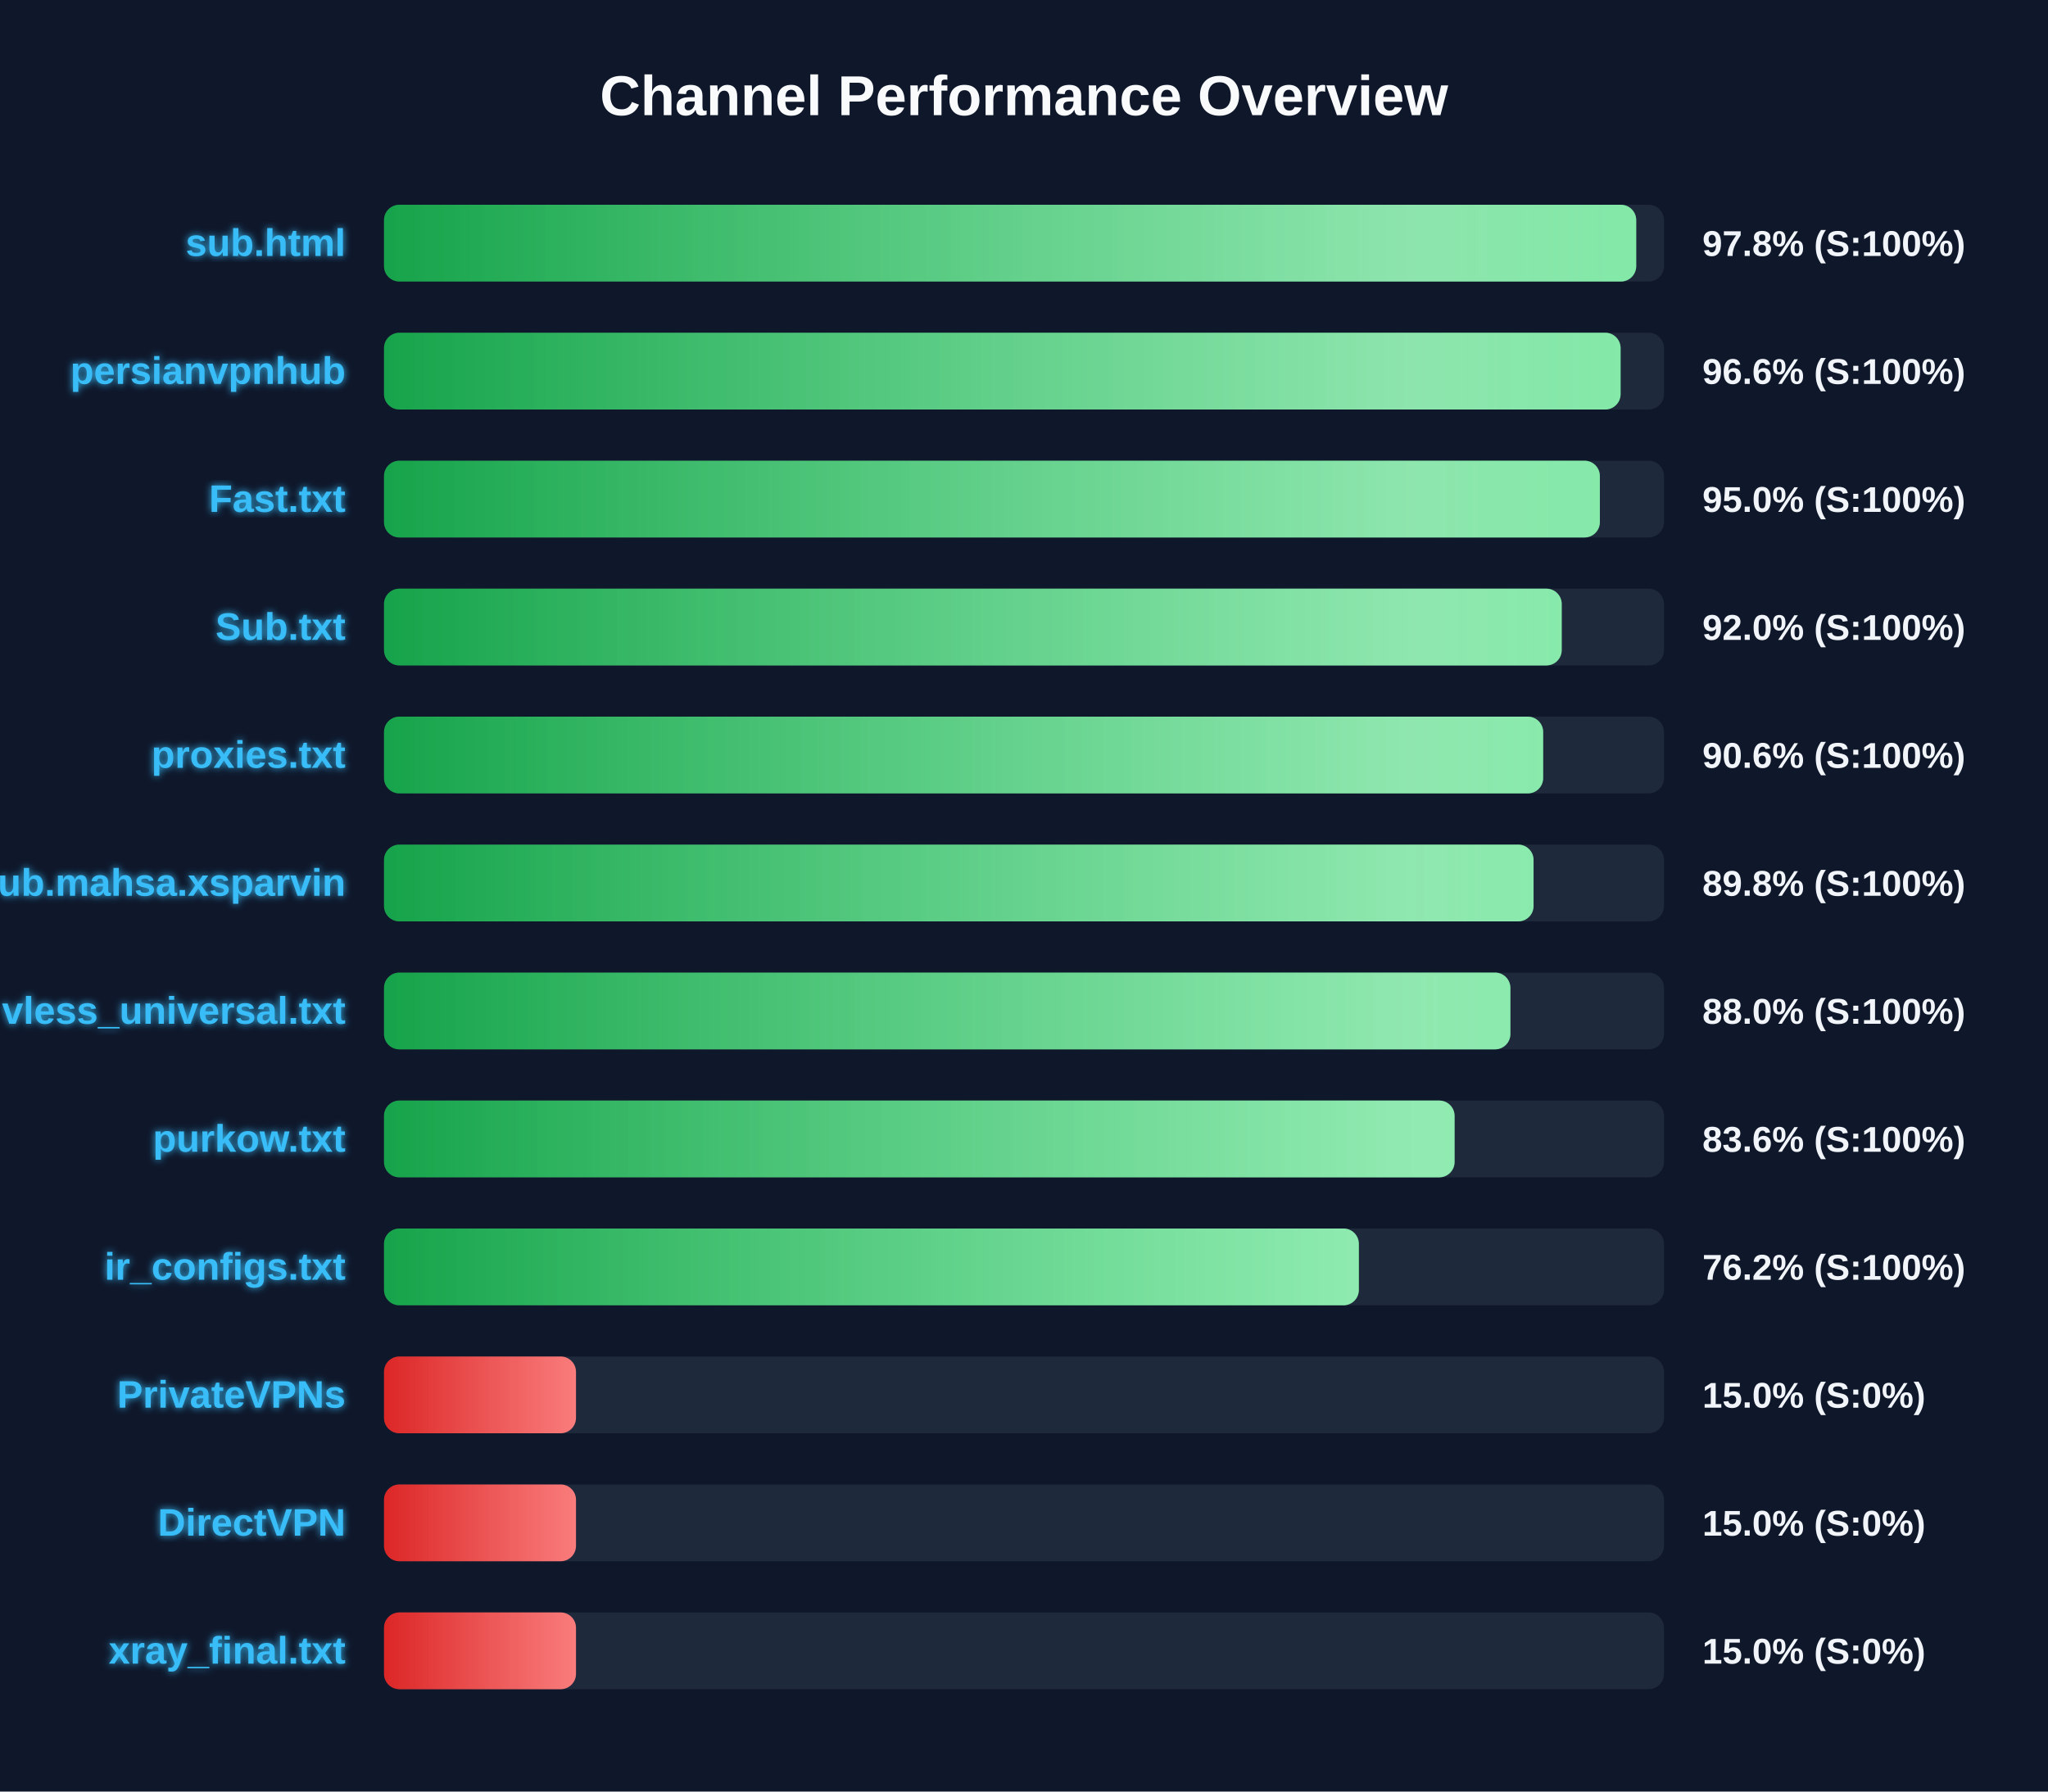
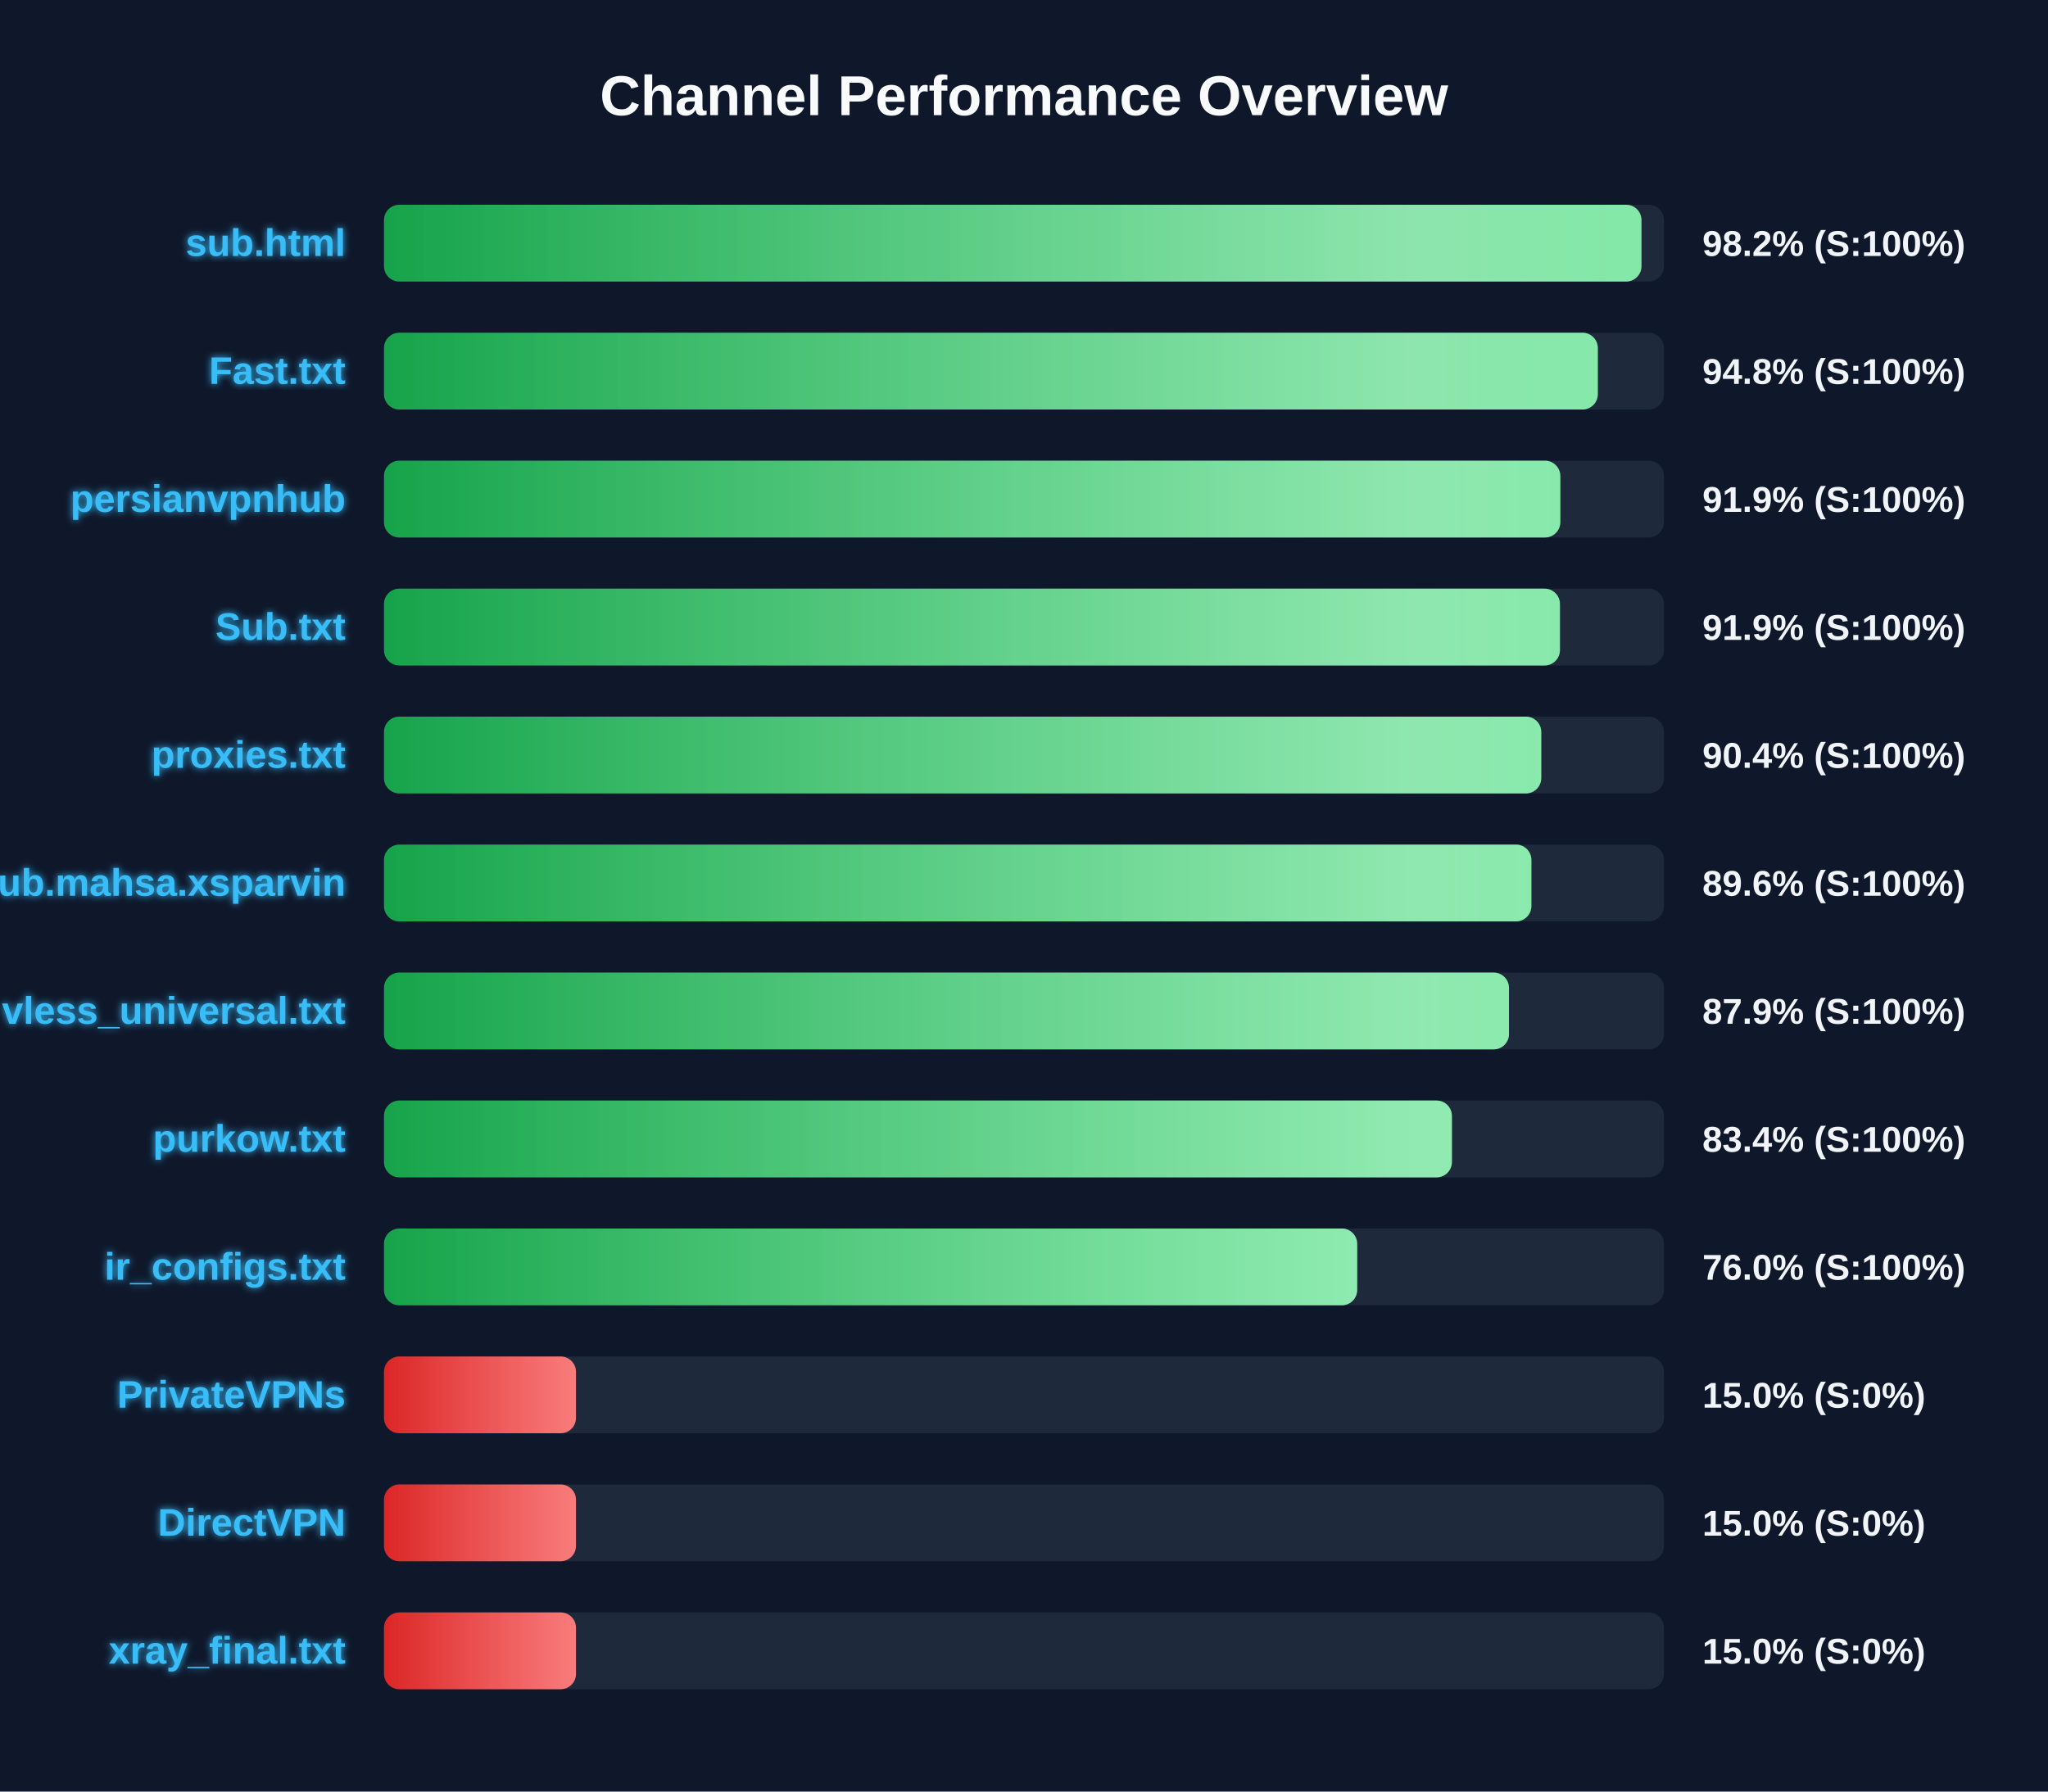
<svg xmlns="http://www.w3.org/2000/svg" width="800" height="700" version="1.1">
  <defs>
    <linearGradient id="grad-green" x1="0%" y1="0%" x2="100%" y2="0%">
      <stop offset="0%" stop-color="#16a34a" />
      <stop offset="100%" stop-color="#4ade80" />
    </linearGradient>
    <linearGradient id="grad-yellow" x1="0%" y1="0%" x2="100%" y2="0%">
      <stop offset="0%" stop-color="#ca8a04" />
      <stop offset="100%" stop-color="#fde047" />
    </linearGradient>
    <linearGradient id="grad-red" x1="0%" y1="0%" x2="100%" y2="0%">
      <stop offset="0%" stop-color="#dc2626" />
      <stop offset="100%" stop-color="#f87171" />
    </linearGradient>
    <linearGradient id="shimmer" x1="0%" y1="0%" x2="100%" y2="0%">
      <stop offset="0%" stop-color="rgba(255,255,255,0)" />
      <stop offset="50%" stop-color="rgba(255,255,255,0.4)" />
      <stop offset="100%" stop-color="rgba(255,255,255,0)" />
    </linearGradient>
    <filter id="glow" x="-20%" y="-20%" width="140%" height="140%">
      <feGaussianBlur stdDeviation="1.5" result="blur" />
      <feComposite in="SourceGraphic" in2="blur" operator="over" />
    </filter>
  </defs>
  <style>
        .bg-rect { fill: #0f172a; }
        .title { font: bold 22px 'Segoe UI', Arial, sans-serif; fill: #f8fafc; }
        .row { font: bold 15px 'Segoe UI', Arial, sans-serif; fill: #38bdf8; filter: url(#glow); }
        .score { font: bold 14px 'Segoe UI', Arial, sans-serif; fill: #f1f5f9; }
        @keyframes shimmer-anim {
            0% { transform: translateX(-100%); }
            100% { transform: translateX(200%); }
        }
        .shimmer-rect {
            animation: shimmer-anim 2.5s infinite linear;
        }
    </style>
  <rect width="100%" height="100%" class="bg-rect" />
  <text x="400" y="45" text-anchor="middle" class="title">Channel Performance Overview</text>
  <rect x="150" y="80" width="500" height="30" fill="#1e293b" rx="6" />
  <clipPath id="clip-0">
-     <rect x="150" y="80" width="489.15" height="30" rx="6" />
+     <rect x="150" y="80" width="491.2" height="30" rx="6" />
  </clipPath>
-   <rect x="150" y="80" width="489.15" height="30" fill="url(#grad-green)" rx="6" />
+   <rect x="150" y="80" width="491.2" height="30" fill="url(#grad-green)" rx="6" />
  <g clip-path="url(#clip-0)">
    <rect x="150" y="80" width="100%" height="30" fill="url(#shimmer)" class="shimmer-rect" />
  </g>
  <text x="135" y="100" text-anchor="end" class="row">sub.html</text>
-   <text x="665" y="100" text-anchor="start" class="score">97.8% (S:100%)</text>
+   <text x="665" y="100" text-anchor="start" class="score">98.2% (S:100%)</text>
  <rect x="150" y="130" width="500" height="30" fill="#1e293b" rx="6" />
  <clipPath id="clip-1">
-     <rect x="150" y="130" width="483.05" height="30" rx="6" />
+     <rect x="150" y="130" width="474.15" height="30" rx="6" />
  </clipPath>
-   <rect x="150" y="130" width="483.05" height="30" fill="url(#grad-green)" rx="6" />
+   <rect x="150" y="130" width="474.15" height="30" fill="url(#grad-green)" rx="6" />
  <g clip-path="url(#clip-1)">
    <rect x="150" y="130" width="100%" height="30" fill="url(#shimmer)" class="shimmer-rect" />
  </g>
-   <text x="135" y="150" text-anchor="end" class="row">persianvpnhub</text>
-   <text x="665" y="150" text-anchor="start" class="score">96.6% (S:100%)</text>
+   <text x="135" y="150" text-anchor="end" class="row">Fast.txt</text>
+   <text x="665" y="150" text-anchor="start" class="score">94.8% (S:100%)</text>
  <rect x="150" y="180" width="500" height="30" fill="#1e293b" rx="6" />
  <clipPath id="clip-2">
-     <rect x="150" y="180" width="474.95" height="30" rx="6" />
+     <rect x="150" y="180" width="459.5" height="30" rx="6" />
  </clipPath>
-   <rect x="150" y="180" width="474.95" height="30" fill="url(#grad-green)" rx="6" />
+   <rect x="150" y="180" width="459.5" height="30" fill="url(#grad-green)" rx="6" />
  <g clip-path="url(#clip-2)">
    <rect x="150" y="180" width="100%" height="30" fill="url(#shimmer)" class="shimmer-rect" />
  </g>
-   <text x="135" y="200" text-anchor="end" class="row">Fast.txt</text>
-   <text x="665" y="200" text-anchor="start" class="score">95.0% (S:100%)</text>
+   <text x="135" y="200" text-anchor="end" class="row">persianvpnhub</text>
+   <text x="665" y="200" text-anchor="start" class="score">91.9% (S:100%)</text>
  <rect x="150" y="230" width="500" height="30" fill="#1e293b" rx="6" />
  <clipPath id="clip-3">
-     <rect x="150" y="230" width="460.05" height="30" rx="6" />
+     <rect x="150" y="230" width="459.35" height="30" rx="6" />
  </clipPath>
-   <rect x="150" y="230" width="460.05" height="30" fill="url(#grad-green)" rx="6" />
+   <rect x="150" y="230" width="459.35" height="30" fill="url(#grad-green)" rx="6" />
  <g clip-path="url(#clip-3)">
    <rect x="150" y="230" width="100%" height="30" fill="url(#shimmer)" class="shimmer-rect" />
  </g>
  <text x="135" y="250" text-anchor="end" class="row">Sub.txt</text>
-   <text x="665" y="250" text-anchor="start" class="score">92.0% (S:100%)</text>
+   <text x="665" y="250" text-anchor="start" class="score">91.9% (S:100%)</text>
  <rect x="150" y="280" width="500" height="30" fill="#1e293b" rx="6" />
  <clipPath id="clip-4">
-     <rect x="150" y="280" width="452.8" height="30" rx="6" />
+     <rect x="150" y="280" width="452.05" height="30" rx="6" />
  </clipPath>
-   <rect x="150" y="280" width="452.8" height="30" fill="url(#grad-green)" rx="6" />
+   <rect x="150" y="280" width="452.05" height="30" fill="url(#grad-green)" rx="6" />
  <g clip-path="url(#clip-4)">
    <rect x="150" y="280" width="100%" height="30" fill="url(#shimmer)" class="shimmer-rect" />
  </g>
  <text x="135" y="300" text-anchor="end" class="row">proxies.txt</text>
-   <text x="665" y="300" text-anchor="start" class="score">90.6% (S:100%)</text>
+   <text x="665" y="300" text-anchor="start" class="score">90.4% (S:100%)</text>
  <rect x="150" y="330" width="500" height="30" fill="#1e293b" rx="6" />
  <clipPath id="clip-5">
-     <rect x="150" y="330" width="449.05" height="30" rx="6" />
+     <rect x="150" y="330" width="448.2" height="30" rx="6" />
  </clipPath>
-   <rect x="150" y="330" width="449.05" height="30" fill="url(#grad-green)" rx="6" />
+   <rect x="150" y="330" width="448.2" height="30" fill="url(#grad-green)" rx="6" />
  <g clip-path="url(#clip-5)">
    <rect x="150" y="330" width="100%" height="30" fill="url(#shimmer)" class="shimmer-rect" />
  </g>
  <text x="135" y="350" text-anchor="end" class="row">Sub.mahsa.xsparvin</text>
-   <text x="665" y="350" text-anchor="start" class="score">89.8% (S:100%)</text>
+   <text x="665" y="350" text-anchor="start" class="score">89.6% (S:100%)</text>
  <rect x="150" y="380" width="500" height="30" fill="#1e293b" rx="6" />
  <clipPath id="clip-6">
-     <rect x="150" y="380" width="440.0" height="30" rx="6" />
+     <rect x="150" y="380" width="439.45" height="30" rx="6" />
  </clipPath>
-   <rect x="150" y="380" width="440.0" height="30" fill="url(#grad-green)" rx="6" />
+   <rect x="150" y="380" width="439.45" height="30" fill="url(#grad-green)" rx="6" />
  <g clip-path="url(#clip-6)">
    <rect x="150" y="380" width="100%" height="30" fill="url(#shimmer)" class="shimmer-rect" />
  </g>
  <text x="135" y="400" text-anchor="end" class="row">vless_universal.txt</text>
-   <text x="665" y="400" text-anchor="start" class="score">88.0% (S:100%)</text>
+   <text x="665" y="400" text-anchor="start" class="score">87.9% (S:100%)</text>
  <rect x="150" y="430" width="500" height="30" fill="#1e293b" rx="6" />
  <clipPath id="clip-7">
-     <rect x="150" y="430" width="418.2" height="30" rx="6" />
+     <rect x="150" y="430" width="417.15" height="30" rx="6" />
  </clipPath>
-   <rect x="150" y="430" width="418.2" height="30" fill="url(#grad-green)" rx="6" />
+   <rect x="150" y="430" width="417.15" height="30" fill="url(#grad-green)" rx="6" />
  <g clip-path="url(#clip-7)">
    <rect x="150" y="430" width="100%" height="30" fill="url(#shimmer)" class="shimmer-rect" />
  </g>
  <text x="135" y="450" text-anchor="end" class="row">purkow.txt</text>
-   <text x="665" y="450" text-anchor="start" class="score">83.6% (S:100%)</text>
+   <text x="665" y="450" text-anchor="start" class="score">83.4% (S:100%)</text>
  <rect x="150" y="480" width="500" height="30" fill="#1e293b" rx="6" />
  <clipPath id="clip-8">
-     <rect x="150" y="480" width="380.8" height="30" rx="6" />
+     <rect x="150" y="480" width="380.15" height="30" rx="6" />
  </clipPath>
-   <rect x="150" y="480" width="380.8" height="30" fill="url(#grad-green)" rx="6" />
+   <rect x="150" y="480" width="380.15" height="30" fill="url(#grad-green)" rx="6" />
  <g clip-path="url(#clip-8)">
    <rect x="150" y="480" width="100%" height="30" fill="url(#shimmer)" class="shimmer-rect" />
  </g>
  <text x="135" y="500" text-anchor="end" class="row">ir_configs.txt</text>
-   <text x="665" y="500" text-anchor="start" class="score">76.2% (S:100%)</text>
+   <text x="665" y="500" text-anchor="start" class="score">76.0% (S:100%)</text>
  <rect x="150" y="530" width="500" height="30" fill="#1e293b" rx="6" />
  <clipPath id="clip-9">
    <rect x="150" y="530" width="75.0" height="30" rx="6" />
  </clipPath>
  <rect x="150" y="530" width="75.0" height="30" fill="url(#grad-red)" rx="6" />
  <g clip-path="url(#clip-9)">
    <rect x="150" y="530" width="100%" height="30" fill="url(#shimmer)" class="shimmer-rect" />
  </g>
  <text x="135" y="550" text-anchor="end" class="row">PrivateVPNs</text>
  <text x="665" y="550" text-anchor="start" class="score">15.0% (S:0%)</text>
  <rect x="150" y="580" width="500" height="30" fill="#1e293b" rx="6" />
  <clipPath id="clip-10">
    <rect x="150" y="580" width="75.0" height="30" rx="6" />
  </clipPath>
  <rect x="150" y="580" width="75.0" height="30" fill="url(#grad-red)" rx="6" />
  <g clip-path="url(#clip-10)">
    <rect x="150" y="580" width="100%" height="30" fill="url(#shimmer)" class="shimmer-rect" />
  </g>
  <text x="135" y="600" text-anchor="end" class="row">DirectVPN</text>
  <text x="665" y="600" text-anchor="start" class="score">15.0% (S:0%)</text>
  <rect x="150" y="630" width="500" height="30" fill="#1e293b" rx="6" />
  <clipPath id="clip-11">
    <rect x="150" y="630" width="75.0" height="30" rx="6" />
  </clipPath>
  <rect x="150" y="630" width="75.0" height="30" fill="url(#grad-red)" rx="6" />
  <g clip-path="url(#clip-11)">
    <rect x="150" y="630" width="100%" height="30" fill="url(#shimmer)" class="shimmer-rect" />
  </g>
  <text x="135" y="650" text-anchor="end" class="row">xray_final.txt</text>
  <text x="665" y="650" text-anchor="start" class="score">15.0% (S:0%)</text>
</svg>
